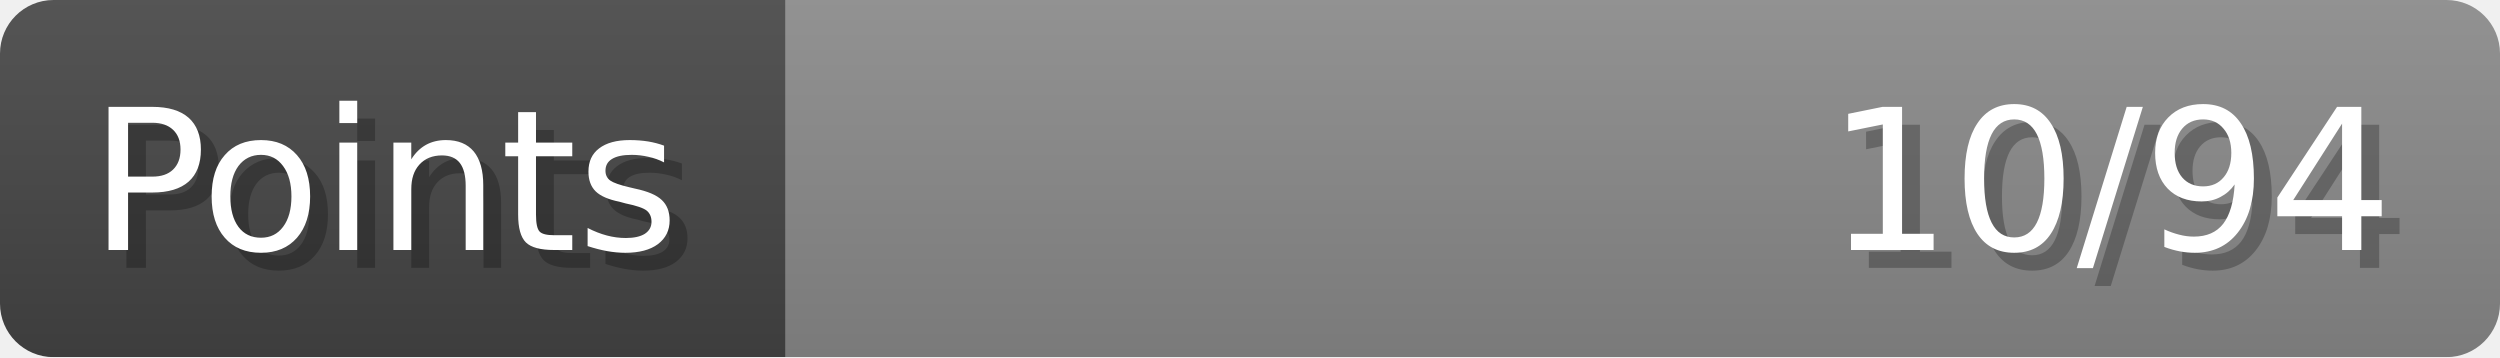
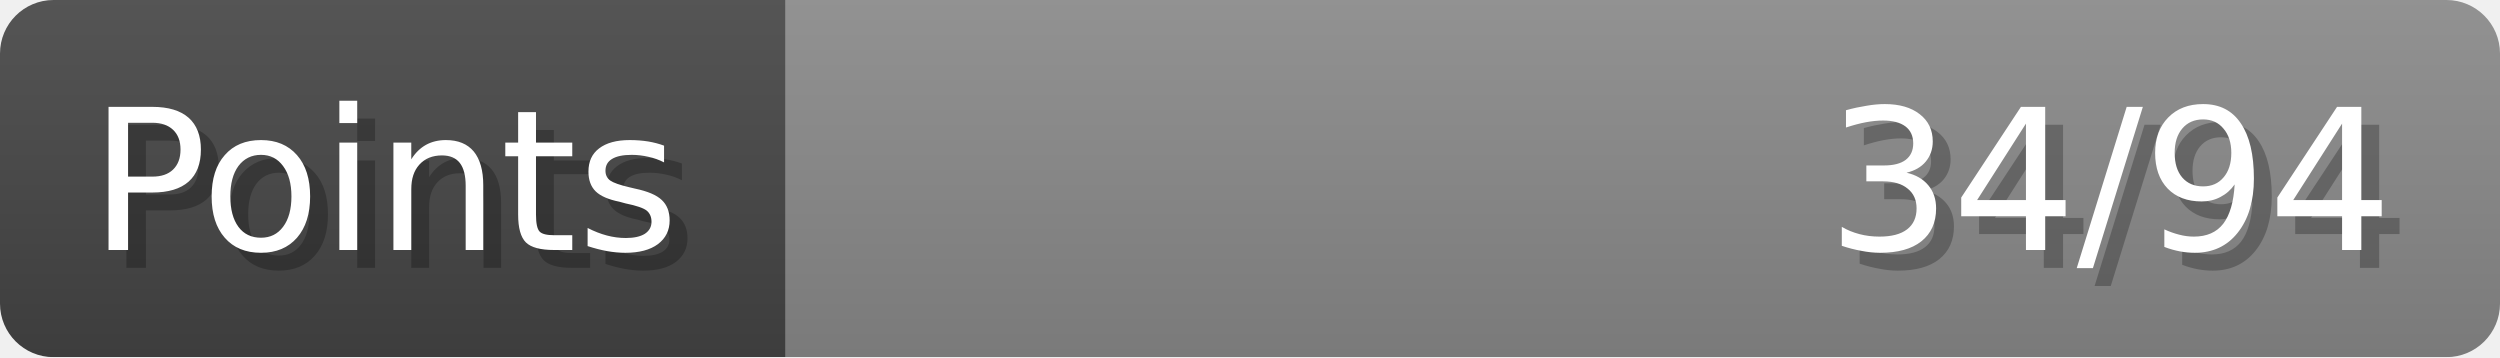
- <svg xmlns="http://www.w3.org/2000/svg" width="140px" height="20px" role="img" aria-label="Points: 10/94">
+ <svg xmlns="http://www.w3.org/2000/svg" width="140px" height="20px" role="img" aria-label="Points: 34/94">
  <linearGradient id="a" x2="0" y2="100%">
    <stop offset="0" stop-opacity=".1" stop-color="#EEE" />
    <stop offset="1" stop-opacity=".1" />
  </linearGradient>
  <mask id="m">
    <rect width="100%" height="100%" rx="3" fill="#FFF" />
  </mask>
  <g mask="url(#m)">
    <rect x="0" y="0" width="44" height="20" fill="#444" />
    <svg x="44" y="0" width="96" height="20">
      <rect width="100%" height="100%" fill="#888888" />
      <rect width="0%" height="100%" fill="#33CC11" transform="">
-         <animate attributeName="width" begin="0.5s" dur="600ms" from="0%" to="10%" repeatCount="1" fill="freeze" calcMode="spline" keyTimes="0; 1" keySplines="0.3, 0.61, 0.355, 1" />
+         <animate attributeName="width" begin="0.5s" dur="600ms" from="0%" to="36%" repeatCount="1" fill="freeze" calcMode="spline" keyTimes="0; 1" keySplines="0.3, 0.61, 0.355, 1" />
      </rect>
    </svg>
    <rect width="140" height="20" fill="url(#a)" />
  </g>
  <g aria-hidden="true" font-size="11" font-family="Verdana, DejaVu Sans, sans-serif" fill="#FFFFFF">
    <text x="6" y="15" fill="#000" opacity="0.25">Points</text>
    <text x="5" y="14">Points</text>
-     <text x="135" y="15" fill="#000" opacity="0.25" text-anchor="end">10/94</text>
-     <text x="134" y="14" text-anchor="end">10/94</text>
+     <text x="135" y="15" fill="#000" opacity="0.25" text-anchor="end">34/94</text>
+     <text x="134" y="14" text-anchor="end">34/94</text>
  </g>
</svg>
